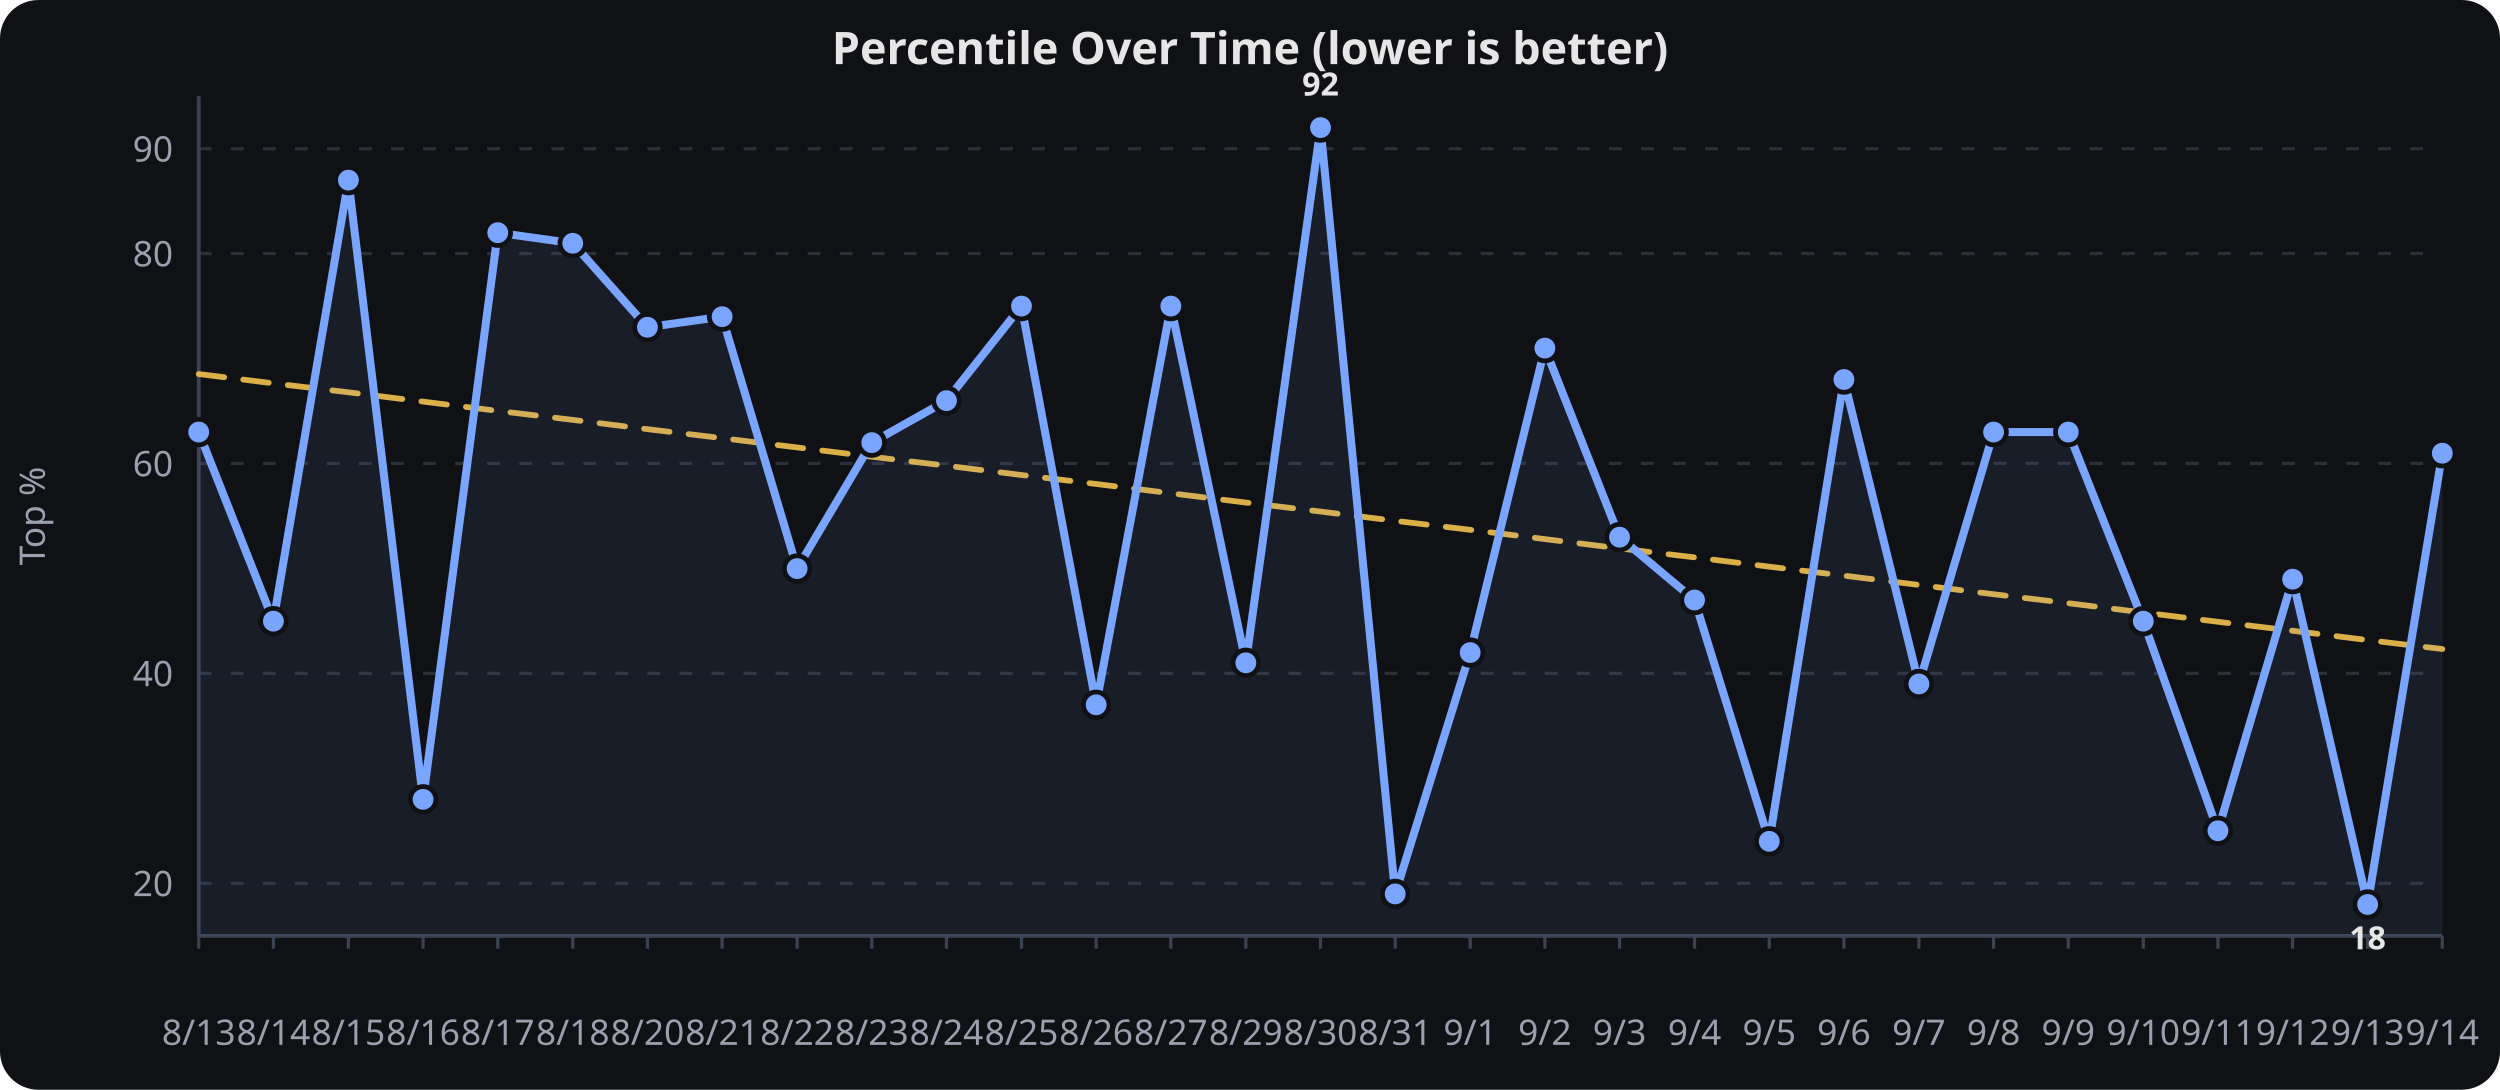
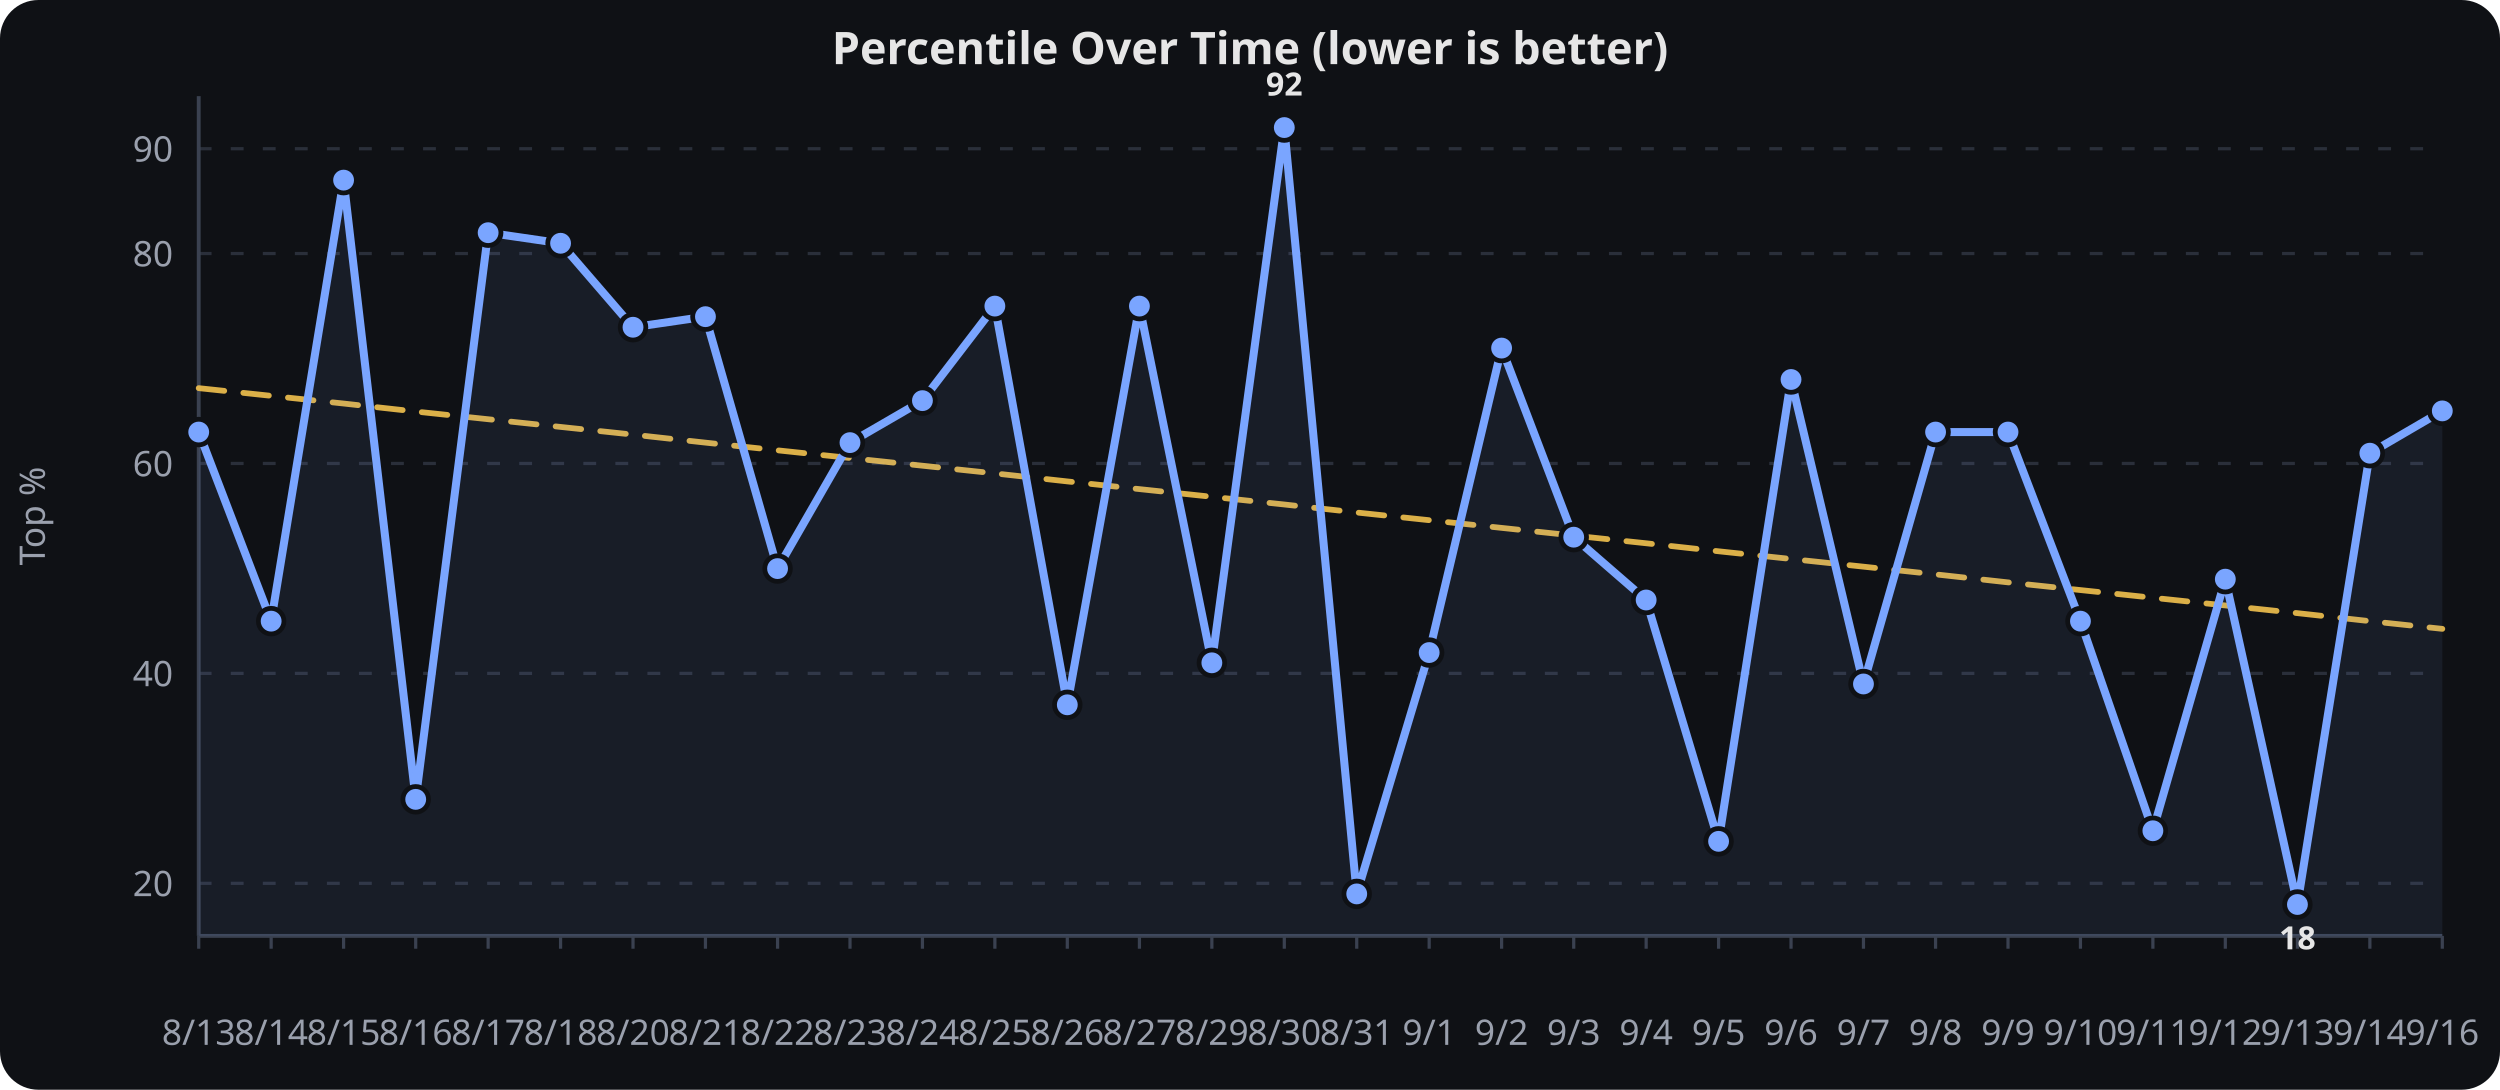
<svg xmlns="http://www.w3.org/2000/svg" viewBox="0 0 780 340" width="100%" height="340" role="img" aria-label="Percentile Over Time (lower is better)">
  <rect width="780" height="340" fill="#0f1115" rx="12" />
  <text x="390.0" y="20" text-anchor="middle" font-family="sans-serif" font-size="14" font-weight="600" fill="#e6e6e6">Percentile Over Time (lower is better)</text>
  <line x1="62" x2="762" y1="275.6" y2="275.6" stroke="#2a2f3a" stroke-width="1" stroke-dasharray="4 6" />
  <text x="54" y="279.6" text-anchor="end" font-family="sans-serif" font-size="11" fill="#9aa0ad">20</text>
  <line x1="62" x2="762" y1="210.1" y2="210.1" stroke="#2a2f3a" stroke-width="1" stroke-dasharray="4 6" />
  <text x="54" y="214.1" text-anchor="end" font-family="sans-serif" font-size="11" fill="#9aa0ad">40</text>
  <line x1="62" x2="762" y1="144.6" y2="144.6" stroke="#2a2f3a" stroke-width="1" stroke-dasharray="4 6" />
  <text x="54" y="148.6" text-anchor="end" font-family="sans-serif" font-size="11" fill="#9aa0ad">60</text>
  <line x1="62" x2="762" y1="79.1" y2="79.1" stroke="#2a2f3a" stroke-width="1" stroke-dasharray="4 6" />
  <text x="54" y="83.1" text-anchor="end" font-family="sans-serif" font-size="11" fill="#9aa0ad">80</text>
  <line x1="62" x2="762" y1="46.4" y2="46.4" stroke="#2a2f3a" stroke-width="1" stroke-dasharray="4 6" />
  <text x="54" y="50.4" text-anchor="end" font-family="sans-serif" font-size="11" fill="#9aa0ad">90</text>
  <line x1="62.0" x2="62.0" y1="292" y2="296" stroke="#3a4150" stroke-width="1" />
  <text x="62.0" y="326" text-anchor="middle" font-family="sans-serif" font-size="11" fill="#9aa0ad">8/13</text>
-   <line x1="85.3" x2="85.3" y1="292" y2="296" stroke="#3a4150" stroke-width="1" />
-   <text x="85.3" y="326" text-anchor="middle" font-family="sans-serif" font-size="11" fill="#9aa0ad">8/14</text>
-   <line x1="108.7" x2="108.7" y1="292" y2="296" stroke="#3a4150" stroke-width="1" />
-   <text x="108.7" y="326" text-anchor="middle" font-family="sans-serif" font-size="11" fill="#9aa0ad">8/15</text>
-   <line x1="132.0" x2="132.0" y1="292" y2="296" stroke="#3a4150" stroke-width="1" />
-   <text x="132.0" y="326" text-anchor="middle" font-family="sans-serif" font-size="11" fill="#9aa0ad">8/16</text>
-   <line x1="155.3" x2="155.3" y1="292" y2="296" stroke="#3a4150" stroke-width="1" />
-   <text x="155.3" y="326" text-anchor="middle" font-family="sans-serif" font-size="11" fill="#9aa0ad">8/17</text>
-   <line x1="178.7" x2="178.7" y1="292" y2="296" stroke="#3a4150" stroke-width="1" />
-   <text x="178.7" y="326" text-anchor="middle" font-family="sans-serif" font-size="11" fill="#9aa0ad">8/18</text>
-   <line x1="202.0" x2="202.0" y1="292" y2="296" stroke="#3a4150" stroke-width="1" />
-   <text x="202.0" y="326" text-anchor="middle" font-family="sans-serif" font-size="11" fill="#9aa0ad">8/20</text>
-   <line x1="225.3" x2="225.3" y1="292" y2="296" stroke="#3a4150" stroke-width="1" />
-   <text x="225.3" y="326" text-anchor="middle" font-family="sans-serif" font-size="11" fill="#9aa0ad">8/21</text>
-   <line x1="248.7" x2="248.7" y1="292" y2="296" stroke="#3a4150" stroke-width="1" />
-   <text x="248.7" y="326" text-anchor="middle" font-family="sans-serif" font-size="11" fill="#9aa0ad">8/22</text>
-   <line x1="272.0" x2="272.0" y1="292" y2="296" stroke="#3a4150" stroke-width="1" />
-   <text x="272.0" y="326" text-anchor="middle" font-family="sans-serif" font-size="11" fill="#9aa0ad">8/23</text>
-   <line x1="295.3" x2="295.3" y1="292" y2="296" stroke="#3a4150" stroke-width="1" />
-   <text x="295.3" y="326" text-anchor="middle" font-family="sans-serif" font-size="11" fill="#9aa0ad">8/24</text>
-   <line x1="318.7" x2="318.7" y1="292" y2="296" stroke="#3a4150" stroke-width="1" />
-   <text x="318.7" y="326" text-anchor="middle" font-family="sans-serif" font-size="11" fill="#9aa0ad">8/25</text>
-   <line x1="342.0" x2="342.0" y1="292" y2="296" stroke="#3a4150" stroke-width="1" />
-   <text x="342.0" y="326" text-anchor="middle" font-family="sans-serif" font-size="11" fill="#9aa0ad">8/26</text>
-   <line x1="365.3" x2="365.3" y1="292" y2="296" stroke="#3a4150" stroke-width="1" />
-   <text x="365.3" y="326" text-anchor="middle" font-family="sans-serif" font-size="11" fill="#9aa0ad">8/27</text>
-   <line x1="388.7" x2="388.7" y1="292" y2="296" stroke="#3a4150" stroke-width="1" />
-   <text x="388.7" y="326" text-anchor="middle" font-family="sans-serif" font-size="11" fill="#9aa0ad">8/29</text>
-   <line x1="412.0" x2="412.0" y1="292" y2="296" stroke="#3a4150" stroke-width="1" />
-   <text x="412.0" y="326" text-anchor="middle" font-family="sans-serif" font-size="11" fill="#9aa0ad">8/30</text>
-   <line x1="435.3" x2="435.3" y1="292" y2="296" stroke="#3a4150" stroke-width="1" />
-   <text x="435.3" y="326" text-anchor="middle" font-family="sans-serif" font-size="11" fill="#9aa0ad">8/31</text>
-   <line x1="458.7" x2="458.7" y1="292" y2="296" stroke="#3a4150" stroke-width="1" />
-   <text x="458.7" y="326" text-anchor="middle" font-family="sans-serif" font-size="11" fill="#9aa0ad">9/1</text>
-   <line x1="482.0" x2="482.0" y1="292" y2="296" stroke="#3a4150" stroke-width="1" />
-   <text x="482.0" y="326" text-anchor="middle" font-family="sans-serif" font-size="11" fill="#9aa0ad">9/2</text>
-   <line x1="505.3" x2="505.3" y1="292" y2="296" stroke="#3a4150" stroke-width="1" />
-   <text x="505.3" y="326" text-anchor="middle" font-family="sans-serif" font-size="11" fill="#9aa0ad">9/3</text>
-   <line x1="528.7" x2="528.7" y1="292" y2="296" stroke="#3a4150" stroke-width="1" />
-   <text x="528.7" y="326" text-anchor="middle" font-family="sans-serif" font-size="11" fill="#9aa0ad">9/4</text>
-   <line x1="552.0" x2="552.0" y1="292" y2="296" stroke="#3a4150" stroke-width="1" />
-   <text x="552.0" y="326" text-anchor="middle" font-family="sans-serif" font-size="11" fill="#9aa0ad">9/5</text>
-   <line x1="575.3" x2="575.3" y1="292" y2="296" stroke="#3a4150" stroke-width="1" />
-   <text x="575.3" y="326" text-anchor="middle" font-family="sans-serif" font-size="11" fill="#9aa0ad">9/6</text>
-   <line x1="598.7" x2="598.7" y1="292" y2="296" stroke="#3a4150" stroke-width="1" />
-   <text x="598.7" y="326" text-anchor="middle" font-family="sans-serif" font-size="11" fill="#9aa0ad">9/7</text>
-   <line x1="622.0" x2="622.0" y1="292" y2="296" stroke="#3a4150" stroke-width="1" />
-   <text x="622.0" y="326" text-anchor="middle" font-family="sans-serif" font-size="11" fill="#9aa0ad">9/8</text>
-   <line x1="645.3" x2="645.3" y1="292" y2="296" stroke="#3a4150" stroke-width="1" />
-   <text x="645.3" y="326" text-anchor="middle" font-family="sans-serif" font-size="11" fill="#9aa0ad">9/9</text>
-   <line x1="668.7" x2="668.7" y1="292" y2="296" stroke="#3a4150" stroke-width="1" />
-   <text x="668.7" y="326" text-anchor="middle" font-family="sans-serif" font-size="11" fill="#9aa0ad">9/10</text>
-   <line x1="692.0" x2="692.0" y1="292" y2="296" stroke="#3a4150" stroke-width="1" />
-   <text x="692.0" y="326" text-anchor="middle" font-family="sans-serif" font-size="11" fill="#9aa0ad">9/11</text>
-   <line x1="715.3" x2="715.3" y1="292" y2="296" stroke="#3a4150" stroke-width="1" />
-   <text x="715.3" y="326" text-anchor="middle" font-family="sans-serif" font-size="11" fill="#9aa0ad">9/12</text>
-   <line x1="738.7" x2="738.7" y1="292" y2="296" stroke="#3a4150" stroke-width="1" />
-   <text x="738.7" y="326" text-anchor="middle" font-family="sans-serif" font-size="11" fill="#9aa0ad">9/13</text>
+   <line x1="84.6" x2="84.6" y1="292" y2="296" stroke="#3a4150" stroke-width="1" />
+   <text x="84.6" y="326" text-anchor="middle" font-family="sans-serif" font-size="11" fill="#9aa0ad">8/14</text>
+   <line x1="107.2" x2="107.2" y1="292" y2="296" stroke="#3a4150" stroke-width="1" />
+   <text x="107.2" y="326" text-anchor="middle" font-family="sans-serif" font-size="11" fill="#9aa0ad">8/15</text>
+   <line x1="129.7" x2="129.7" y1="292" y2="296" stroke="#3a4150" stroke-width="1" />
+   <text x="129.7" y="326" text-anchor="middle" font-family="sans-serif" font-size="11" fill="#9aa0ad">8/16</text>
+   <line x1="152.3" x2="152.3" y1="292" y2="296" stroke="#3a4150" stroke-width="1" />
+   <text x="152.3" y="326" text-anchor="middle" font-family="sans-serif" font-size="11" fill="#9aa0ad">8/17</text>
+   <line x1="174.9" x2="174.9" y1="292" y2="296" stroke="#3a4150" stroke-width="1" />
+   <text x="174.9" y="326" text-anchor="middle" font-family="sans-serif" font-size="11" fill="#9aa0ad">8/18</text>
+   <line x1="197.5" x2="197.5" y1="292" y2="296" stroke="#3a4150" stroke-width="1" />
+   <text x="197.5" y="326" text-anchor="middle" font-family="sans-serif" font-size="11" fill="#9aa0ad">8/20</text>
+   <line x1="220.1" x2="220.1" y1="292" y2="296" stroke="#3a4150" stroke-width="1" />
+   <text x="220.1" y="326" text-anchor="middle" font-family="sans-serif" font-size="11" fill="#9aa0ad">8/21</text>
+   <line x1="242.6" x2="242.6" y1="292" y2="296" stroke="#3a4150" stroke-width="1" />
+   <text x="242.6" y="326" text-anchor="middle" font-family="sans-serif" font-size="11" fill="#9aa0ad">8/22</text>
+   <line x1="265.2" x2="265.2" y1="292" y2="296" stroke="#3a4150" stroke-width="1" />
+   <text x="265.2" y="326" text-anchor="middle" font-family="sans-serif" font-size="11" fill="#9aa0ad">8/23</text>
+   <line x1="287.8" x2="287.8" y1="292" y2="296" stroke="#3a4150" stroke-width="1" />
+   <text x="287.8" y="326" text-anchor="middle" font-family="sans-serif" font-size="11" fill="#9aa0ad">8/24</text>
+   <line x1="310.4" x2="310.4" y1="292" y2="296" stroke="#3a4150" stroke-width="1" />
+   <text x="310.4" y="326" text-anchor="middle" font-family="sans-serif" font-size="11" fill="#9aa0ad">8/25</text>
+   <line x1="333.0" x2="333.0" y1="292" y2="296" stroke="#3a4150" stroke-width="1" />
+   <text x="333.0" y="326" text-anchor="middle" font-family="sans-serif" font-size="11" fill="#9aa0ad">8/26</text>
+   <line x1="355.5" x2="355.5" y1="292" y2="296" stroke="#3a4150" stroke-width="1" />
+   <text x="355.5" y="326" text-anchor="middle" font-family="sans-serif" font-size="11" fill="#9aa0ad">8/27</text>
+   <line x1="378.1" x2="378.1" y1="292" y2="296" stroke="#3a4150" stroke-width="1" />
+   <text x="378.1" y="326" text-anchor="middle" font-family="sans-serif" font-size="11" fill="#9aa0ad">8/29</text>
+   <line x1="400.7" x2="400.7" y1="292" y2="296" stroke="#3a4150" stroke-width="1" />
+   <text x="400.7" y="326" text-anchor="middle" font-family="sans-serif" font-size="11" fill="#9aa0ad">8/30</text>
+   <line x1="423.3" x2="423.3" y1="292" y2="296" stroke="#3a4150" stroke-width="1" />
+   <text x="423.3" y="326" text-anchor="middle" font-family="sans-serif" font-size="11" fill="#9aa0ad">8/31</text>
+   <line x1="445.9" x2="445.9" y1="292" y2="296" stroke="#3a4150" stroke-width="1" />
+   <text x="445.9" y="326" text-anchor="middle" font-family="sans-serif" font-size="11" fill="#9aa0ad">9/1</text>
+   <line x1="468.5" x2="468.5" y1="292" y2="296" stroke="#3a4150" stroke-width="1" />
+   <text x="468.5" y="326" text-anchor="middle" font-family="sans-serif" font-size="11" fill="#9aa0ad">9/2</text>
+   <line x1="491.0" x2="491.0" y1="292" y2="296" stroke="#3a4150" stroke-width="1" />
+   <text x="491.0" y="326" text-anchor="middle" font-family="sans-serif" font-size="11" fill="#9aa0ad">9/3</text>
+   <line x1="513.6" x2="513.6" y1="292" y2="296" stroke="#3a4150" stroke-width="1" />
+   <text x="513.6" y="326" text-anchor="middle" font-family="sans-serif" font-size="11" fill="#9aa0ad">9/4</text>
+   <line x1="536.2" x2="536.2" y1="292" y2="296" stroke="#3a4150" stroke-width="1" />
+   <text x="536.2" y="326" text-anchor="middle" font-family="sans-serif" font-size="11" fill="#9aa0ad">9/5</text>
+   <line x1="558.8" x2="558.8" y1="292" y2="296" stroke="#3a4150" stroke-width="1" />
+   <text x="558.8" y="326" text-anchor="middle" font-family="sans-serif" font-size="11" fill="#9aa0ad">9/6</text>
+   <line x1="581.4" x2="581.4" y1="292" y2="296" stroke="#3a4150" stroke-width="1" />
+   <text x="581.4" y="326" text-anchor="middle" font-family="sans-serif" font-size="11" fill="#9aa0ad">9/7</text>
+   <line x1="603.9" x2="603.9" y1="292" y2="296" stroke="#3a4150" stroke-width="1" />
+   <text x="603.9" y="326" text-anchor="middle" font-family="sans-serif" font-size="11" fill="#9aa0ad">9/8</text>
+   <line x1="626.5" x2="626.5" y1="292" y2="296" stroke="#3a4150" stroke-width="1" />
+   <text x="626.5" y="326" text-anchor="middle" font-family="sans-serif" font-size="11" fill="#9aa0ad">9/9</text>
+   <line x1="649.1" x2="649.1" y1="292" y2="296" stroke="#3a4150" stroke-width="1" />
+   <text x="649.1" y="326" text-anchor="middle" font-family="sans-serif" font-size="11" fill="#9aa0ad">9/10</text>
+   <line x1="671.7" x2="671.7" y1="292" y2="296" stroke="#3a4150" stroke-width="1" />
+   <text x="671.7" y="326" text-anchor="middle" font-family="sans-serif" font-size="11" fill="#9aa0ad">9/11</text>
+   <line x1="694.3" x2="694.3" y1="292" y2="296" stroke="#3a4150" stroke-width="1" />
+   <text x="694.3" y="326" text-anchor="middle" font-family="sans-serif" font-size="11" fill="#9aa0ad">9/12</text>
+   <line x1="716.8" x2="716.8" y1="292" y2="296" stroke="#3a4150" stroke-width="1" />
+   <text x="716.8" y="326" text-anchor="middle" font-family="sans-serif" font-size="11" fill="#9aa0ad">9/13</text>
+   <line x1="739.4" x2="739.4" y1="292" y2="296" stroke="#3a4150" stroke-width="1" />
+   <text x="739.4" y="326" text-anchor="middle" font-family="sans-serif" font-size="11" fill="#9aa0ad">9/14</text>
  <line x1="762.0" x2="762.0" y1="292" y2="296" stroke="#3a4150" stroke-width="1" />
-   <text x="762.0" y="326" text-anchor="middle" font-family="sans-serif" font-size="11" fill="#9aa0ad">9/14</text>
+   <text x="762.0" y="326" text-anchor="middle" font-family="sans-serif" font-size="11" fill="#9aa0ad">9/16</text>
  <line x1="62" x2="62" y1="30" y2="292" stroke="#3a4150" stroke-width="1.2" />
  <line x1="62" x2="762" y1="292" y2="292" stroke="#3a4150" stroke-width="1.2" />
  <text x="14" y="161.0" text-anchor="middle" transform="rotate(-90,14,161.0)" font-family="sans-serif" font-size="11" fill="#9aa0ad">Top %</text>
-   <path d="M 62.0,116.7 L 85.3,119.6 L 108.7,122.4 L 132.0,125.3 L 155.3,128.2 L 178.7,131.0 L 202.0,133.9 L 225.3,136.7 L 248.7,139.6 L 272.0,142.5 L 295.3,145.3 L 318.7,148.2 L 342.0,151.0 L 365.3,153.9 L 388.7,156.8 L 412.0,159.6 L 435.3,162.5 L 458.7,165.3 L 482.0,168.2 L 505.3,171.1 L 528.7,173.9 L 552.0,176.8 L 575.3,179.6 L 598.7,182.5 L 622.0,185.4 L 645.3,188.2 L 668.7,191.1 L 692.0,194.0 L 715.3,196.8 L 738.7,199.7 L 762.0,202.5" fill="none" stroke="#f2c14e" stroke-width="1.8" opacity="0.9" stroke-dasharray="8 6" stroke-linecap="round" stroke-linejoin="round" />
-   <path d="M 62.0,134.8 L 85.3,193.8 L 108.7,56.2 L 132.0,249.4 L 155.3,72.6 L 178.7,75.9 L 202.0,102.1 L 225.3,98.8 L 248.7,177.4 L 272.0,138.1 L 295.3,125.0 L 318.7,95.5 L 342.0,219.9 L 365.3,95.5 L 388.7,206.8 L 412.0,39.8 L 435.3,278.9 L 458.7,203.6 L 482.0,108.6 L 505.3,167.6 L 528.7,187.2 L 552.0,262.5 L 575.3,118.4 L 598.7,213.4 L 622.0,134.8 L 645.3,134.8 L 668.7,193.8 L 692.0,259.2 L 715.3,180.7 L 738.7,282.2 L 762.0,141.4" fill="none" stroke="#7aa5ff" stroke-width="2.5" stroke-linecap="round" stroke-linejoin="round" />
-   <path d="M 62.0,134.8 L 85.3,193.8 L 108.7,56.2 L 132.0,249.4 L 155.3,72.6 L 178.7,75.9 L 202.0,102.1 L 225.3,98.8 L 248.7,177.4 L 272.0,138.1 L 295.3,125.0 L 318.7,95.5 L 342.0,219.9 L 365.3,95.5 L 388.7,206.8 L 412.0,39.8 L 435.3,278.9 L 458.7,203.6 L 482.0,108.6 L 505.3,167.6 L 528.7,187.2 L 552.0,262.5 L 575.3,118.4 L 598.7,213.4 L 622.0,134.8 L 645.3,134.8 L 668.7,193.8 L 692.0,259.2 L 715.3,180.7 L 738.7,282.2 L 762.0,141.4 L 762.0,292.0 L 62.0,292.0 Z" fill="#7aa5ff" opacity="0.08" />
+   <path d="M 62.0,121.1 L 84.6,123.5 L 107.2,125.9 L 129.7,128.4 L 152.3,130.8 L 174.9,133.2 L 197.5,135.6 L 220.1,138.1 L 242.6,140.5 L 265.2,142.9 L 287.8,145.3 L 310.4,147.7 L 333.0,150.2 L 355.5,152.6 L 378.1,155.0 L 400.7,157.4 L 423.3,159.9 L 445.9,162.3 L 468.5,164.7 L 491.0,167.1 L 513.6,169.5 L 536.2,172.0 L 558.8,174.4 L 581.4,176.8 L 603.9,179.2 L 626.5,181.7 L 649.1,184.1 L 671.7,186.5 L 694.3,188.9 L 716.8,191.3 L 739.4,193.8 L 762.0,196.2" fill="none" stroke="#f2c14e" stroke-width="1.8" opacity="0.9" stroke-dasharray="8 6" stroke-linecap="round" stroke-linejoin="round" />
+   <path d="M 62.0,134.8 L 84.6,193.8 L 107.2,56.2 L 129.7,249.4 L 152.3,72.6 L 174.9,75.9 L 197.5,102.1 L 220.1,98.8 L 242.6,177.4 L 265.2,138.1 L 287.8,125.0 L 310.4,95.5 L 333.0,219.9 L 355.5,95.5 L 378.1,206.8 L 400.7,39.8 L 423.3,278.9 L 445.9,203.6 L 468.5,108.6 L 491.0,167.6 L 513.6,187.2 L 536.2,262.5 L 558.8,118.4 L 581.4,213.4 L 603.9,134.8 L 626.5,134.8 L 649.1,193.8 L 671.7,259.2 L 694.3,180.7 L 716.8,282.2 L 739.4,141.4 L 762.0,128.2" fill="none" stroke="#7aa5ff" stroke-width="2.5" stroke-linecap="round" stroke-linejoin="round" />
+   <path d="M 62.0,134.8 L 84.6,193.8 L 107.2,56.2 L 129.7,249.4 L 152.3,72.6 L 174.9,75.9 L 197.5,102.1 L 220.1,98.8 L 242.6,177.4 L 265.2,138.1 L 287.8,125.0 L 310.4,95.5 L 333.0,219.9 L 355.5,95.5 L 378.1,206.8 L 400.7,39.8 L 423.3,278.9 L 445.9,203.6 L 468.5,108.6 L 491.0,167.6 L 513.6,187.2 L 536.2,262.5 L 558.8,118.4 L 581.4,213.4 L 603.9,134.8 L 626.5,134.8 L 649.1,193.8 L 671.7,259.2 L 694.3,180.7 L 716.8,282.2 L 739.4,141.4 L 762.0,128.2 L 762.0,292.0 L 62.0,292.0 Z" fill="#7aa5ff" opacity="0.08" />
  <circle cx="62.0" cy="134.8" r="4" fill="#7aa5ff" stroke="#0f1115" stroke-width="1.5" />
-   <circle cx="85.3" cy="193.8" r="4" fill="#7aa5ff" stroke="#0f1115" stroke-width="1.5" />
-   <circle cx="108.7" cy="56.2" r="4" fill="#7aa5ff" stroke="#0f1115" stroke-width="1.5" />
-   <circle cx="132.0" cy="249.4" r="4" fill="#7aa5ff" stroke="#0f1115" stroke-width="1.5" />
-   <circle cx="155.3" cy="72.6" r="4" fill="#7aa5ff" stroke="#0f1115" stroke-width="1.5" />
-   <circle cx="178.7" cy="75.9" r="4" fill="#7aa5ff" stroke="#0f1115" stroke-width="1.5" />
-   <circle cx="202.0" cy="102.1" r="4" fill="#7aa5ff" stroke="#0f1115" stroke-width="1.5" />
-   <circle cx="225.3" cy="98.8" r="4" fill="#7aa5ff" stroke="#0f1115" stroke-width="1.5" />
-   <circle cx="248.7" cy="177.4" r="4" fill="#7aa5ff" stroke="#0f1115" stroke-width="1.5" />
-   <circle cx="272.0" cy="138.1" r="4" fill="#7aa5ff" stroke="#0f1115" stroke-width="1.5" />
-   <circle cx="295.3" cy="125.0" r="4" fill="#7aa5ff" stroke="#0f1115" stroke-width="1.5" />
-   <circle cx="318.7" cy="95.5" r="4" fill="#7aa5ff" stroke="#0f1115" stroke-width="1.5" />
-   <circle cx="342.0" cy="219.9" r="4" fill="#7aa5ff" stroke="#0f1115" stroke-width="1.5" />
-   <circle cx="365.3" cy="95.5" r="4" fill="#7aa5ff" stroke="#0f1115" stroke-width="1.5" />
-   <circle cx="388.7" cy="206.8" r="4" fill="#7aa5ff" stroke="#0f1115" stroke-width="1.5" />
-   <circle cx="412.0" cy="39.8" r="4" fill="#7aa5ff" stroke="#0f1115" stroke-width="1.5" />
-   <circle cx="435.3" cy="278.9" r="4" fill="#7aa5ff" stroke="#0f1115" stroke-width="1.5" />
-   <circle cx="458.7" cy="203.6" r="4" fill="#7aa5ff" stroke="#0f1115" stroke-width="1.5" />
-   <circle cx="482.0" cy="108.6" r="4" fill="#7aa5ff" stroke="#0f1115" stroke-width="1.5" />
-   <circle cx="505.3" cy="167.6" r="4" fill="#7aa5ff" stroke="#0f1115" stroke-width="1.5" />
-   <circle cx="528.7" cy="187.2" r="4" fill="#7aa5ff" stroke="#0f1115" stroke-width="1.5" />
-   <circle cx="552.0" cy="262.5" r="4" fill="#7aa5ff" stroke="#0f1115" stroke-width="1.5" />
-   <circle cx="575.3" cy="118.4" r="4" fill="#7aa5ff" stroke="#0f1115" stroke-width="1.5" />
-   <circle cx="598.7" cy="213.4" r="4" fill="#7aa5ff" stroke="#0f1115" stroke-width="1.5" />
-   <circle cx="622.0" cy="134.8" r="4" fill="#7aa5ff" stroke="#0f1115" stroke-width="1.5" />
-   <circle cx="645.3" cy="134.8" r="4" fill="#7aa5ff" stroke="#0f1115" stroke-width="1.5" />
-   <circle cx="668.7" cy="193.8" r="4" fill="#7aa5ff" stroke="#0f1115" stroke-width="1.5" />
-   <circle cx="692.0" cy="259.2" r="4" fill="#7aa5ff" stroke="#0f1115" stroke-width="1.5" />
-   <circle cx="715.3" cy="180.7" r="4" fill="#7aa5ff" stroke="#0f1115" stroke-width="1.5" />
-   <circle cx="738.7" cy="282.2" r="4" fill="#7aa5ff" stroke="#0f1115" stroke-width="1.5" />
-   <circle cx="762.0" cy="141.4" r="4" fill="#7aa5ff" stroke="#0f1115" stroke-width="1.5" />
-   <text x="412.0" y="29.8" text-anchor="middle" font-family="sans-serif" font-size="10" font-weight="700" fill="#e6e6e6">92</text>
-   <text x="738.7" y="296.2" text-anchor="middle" font-family="sans-serif" font-size="10" font-weight="700" fill="#e6e6e6">18</text>
+   <circle cx="84.6" cy="193.8" r="4" fill="#7aa5ff" stroke="#0f1115" stroke-width="1.5" />
+   <circle cx="107.2" cy="56.2" r="4" fill="#7aa5ff" stroke="#0f1115" stroke-width="1.5" />
+   <circle cx="129.7" cy="249.4" r="4" fill="#7aa5ff" stroke="#0f1115" stroke-width="1.5" />
+   <circle cx="152.3" cy="72.6" r="4" fill="#7aa5ff" stroke="#0f1115" stroke-width="1.5" />
+   <circle cx="174.9" cy="75.9" r="4" fill="#7aa5ff" stroke="#0f1115" stroke-width="1.5" />
+   <circle cx="197.5" cy="102.1" r="4" fill="#7aa5ff" stroke="#0f1115" stroke-width="1.5" />
+   <circle cx="220.1" cy="98.8" r="4" fill="#7aa5ff" stroke="#0f1115" stroke-width="1.5" />
+   <circle cx="242.6" cy="177.4" r="4" fill="#7aa5ff" stroke="#0f1115" stroke-width="1.5" />
+   <circle cx="265.2" cy="138.1" r="4" fill="#7aa5ff" stroke="#0f1115" stroke-width="1.5" />
+   <circle cx="287.8" cy="125.0" r="4" fill="#7aa5ff" stroke="#0f1115" stroke-width="1.5" />
+   <circle cx="310.4" cy="95.5" r="4" fill="#7aa5ff" stroke="#0f1115" stroke-width="1.5" />
+   <circle cx="333.0" cy="219.9" r="4" fill="#7aa5ff" stroke="#0f1115" stroke-width="1.5" />
+   <circle cx="355.5" cy="95.5" r="4" fill="#7aa5ff" stroke="#0f1115" stroke-width="1.5" />
+   <circle cx="378.1" cy="206.8" r="4" fill="#7aa5ff" stroke="#0f1115" stroke-width="1.5" />
+   <circle cx="400.7" cy="39.8" r="4" fill="#7aa5ff" stroke="#0f1115" stroke-width="1.5" />
+   <circle cx="423.3" cy="278.9" r="4" fill="#7aa5ff" stroke="#0f1115" stroke-width="1.5" />
+   <circle cx="445.9" cy="203.6" r="4" fill="#7aa5ff" stroke="#0f1115" stroke-width="1.5" />
+   <circle cx="468.5" cy="108.6" r="4" fill="#7aa5ff" stroke="#0f1115" stroke-width="1.5" />
+   <circle cx="491.0" cy="167.6" r="4" fill="#7aa5ff" stroke="#0f1115" stroke-width="1.5" />
+   <circle cx="513.6" cy="187.2" r="4" fill="#7aa5ff" stroke="#0f1115" stroke-width="1.5" />
+   <circle cx="536.2" cy="262.5" r="4" fill="#7aa5ff" stroke="#0f1115" stroke-width="1.5" />
+   <circle cx="558.8" cy="118.4" r="4" fill="#7aa5ff" stroke="#0f1115" stroke-width="1.5" />
+   <circle cx="581.4" cy="213.4" r="4" fill="#7aa5ff" stroke="#0f1115" stroke-width="1.5" />
+   <circle cx="603.9" cy="134.8" r="4" fill="#7aa5ff" stroke="#0f1115" stroke-width="1.5" />
+   <circle cx="626.5" cy="134.8" r="4" fill="#7aa5ff" stroke="#0f1115" stroke-width="1.5" />
+   <circle cx="649.1" cy="193.8" r="4" fill="#7aa5ff" stroke="#0f1115" stroke-width="1.5" />
+   <circle cx="671.7" cy="259.2" r="4" fill="#7aa5ff" stroke="#0f1115" stroke-width="1.5" />
+   <circle cx="694.3" cy="180.7" r="4" fill="#7aa5ff" stroke="#0f1115" stroke-width="1.5" />
+   <circle cx="716.8" cy="282.2" r="4" fill="#7aa5ff" stroke="#0f1115" stroke-width="1.5" />
+   <circle cx="739.4" cy="141.4" r="4" fill="#7aa5ff" stroke="#0f1115" stroke-width="1.5" />
+   <circle cx="762.0" cy="128.2" r="4" fill="#7aa5ff" stroke="#0f1115" stroke-width="1.5" />
+   <text x="400.7" y="29.8" text-anchor="middle" font-family="sans-serif" font-size="10" font-weight="700" fill="#e6e6e6">92</text>
+   <text x="716.8" y="296.2" text-anchor="middle" font-family="sans-serif" font-size="10" font-weight="700" fill="#e6e6e6">18</text>
</svg>
